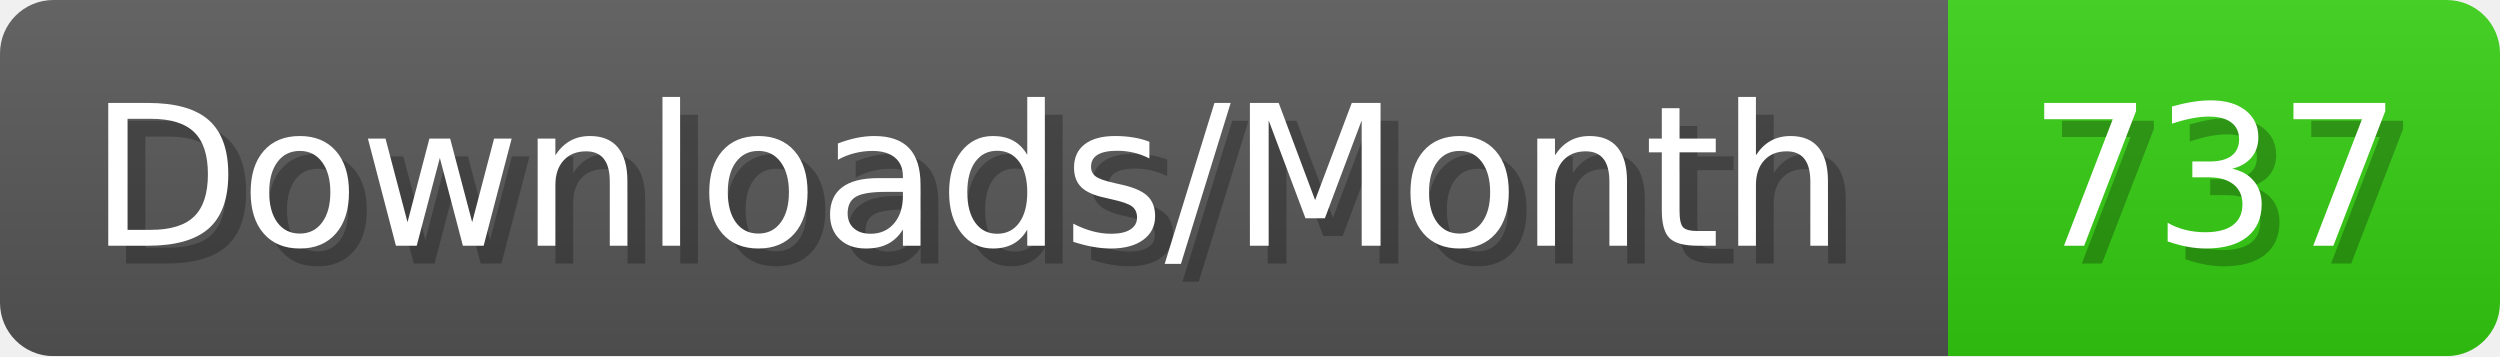
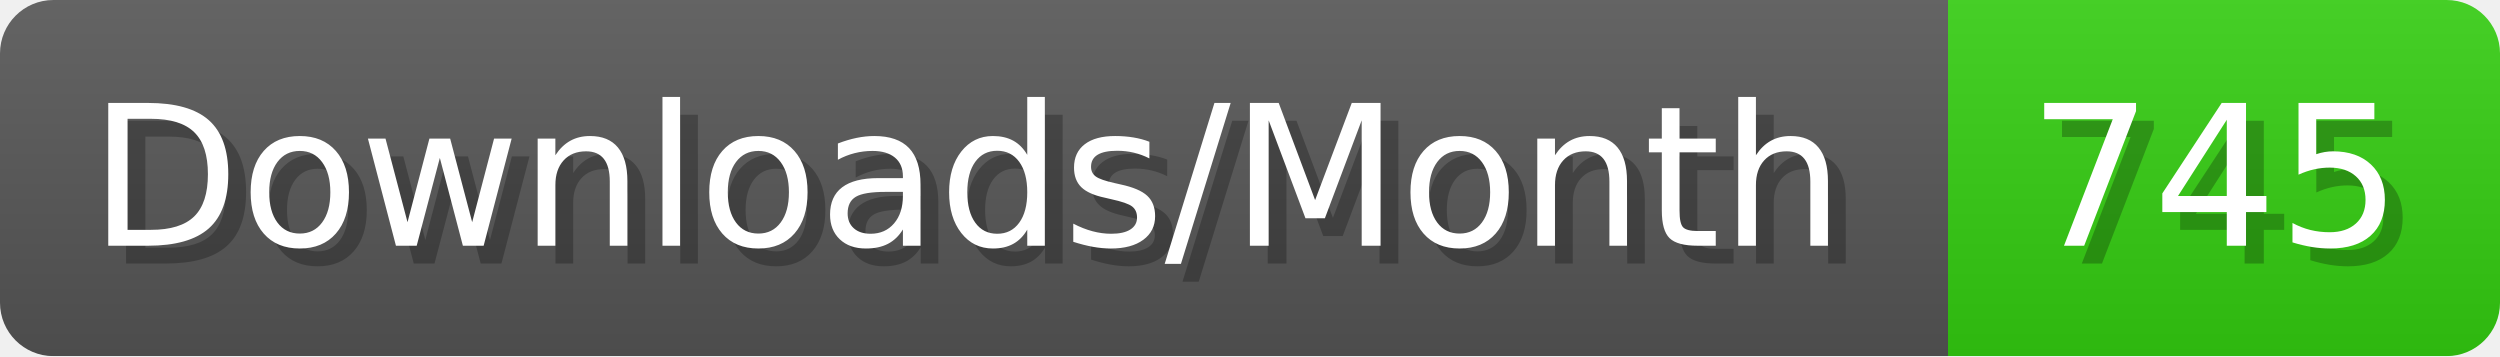
- <svg xmlns="http://www.w3.org/2000/svg" width="140.4" height="20" viewBox="0 0 1404 200" role="img" aria-label="Downloads/Month: 737">
+ <svg xmlns="http://www.w3.org/2000/svg" width="140.4" height="20" viewBox="0 0 1404 200" role="img" aria-label="Downloads/Month: 745">
  <linearGradient id="YlXUI" x2="0" y2="100%">
    <stop offset="0" stop-opacity=".1" stop-color="#EEE" />
    <stop offset="1" stop-opacity=".1" />
  </linearGradient>
  <mask id="JHhop">
    <rect width="1404" height="200" rx="30" fill="#FFF" />
  </mask>
  <g mask="url(#JHhop)">
    <rect width="1094" height="200" fill="#555" />
    <rect width="310" height="200" fill="#3C1" x="1094" />
    <rect width="1404" height="200" fill="url(#YlXUI)" />
  </g>
  <g aria-hidden="true" fill="#fff" text-anchor="start" font-family="Verdana,DejaVu Sans,sans-serif" font-size="110">
    <text x="60" y="148" textLength="994" fill="#000" opacity="0.25">Downloads/Month</text>
    <text x="50" y="138" textLength="994">Downloads/Month</text>
-     <text x="1149" y="148" textLength="210" fill="#000" opacity="0.25">737</text>
-     <text x="1139" y="138" textLength="210">737</text>
+     <text x="1149" y="148" textLength="210" fill="#000" opacity="0.25">745</text>
+     <text x="1139" y="138" textLength="210">745</text>
  </g>
</svg>
